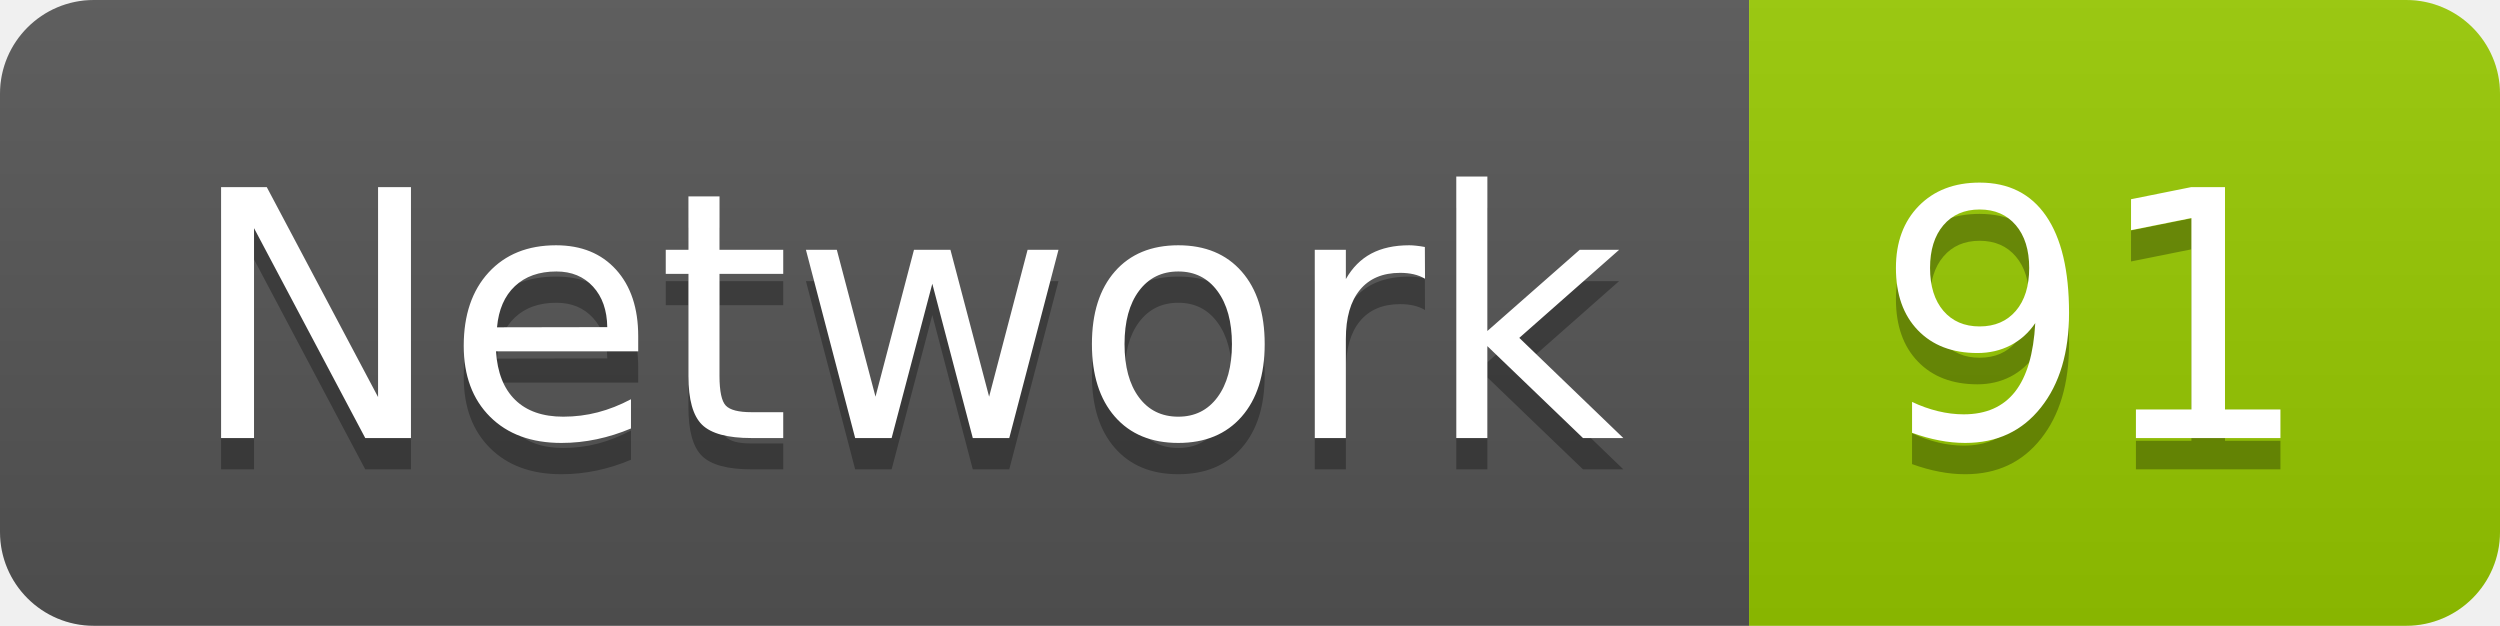
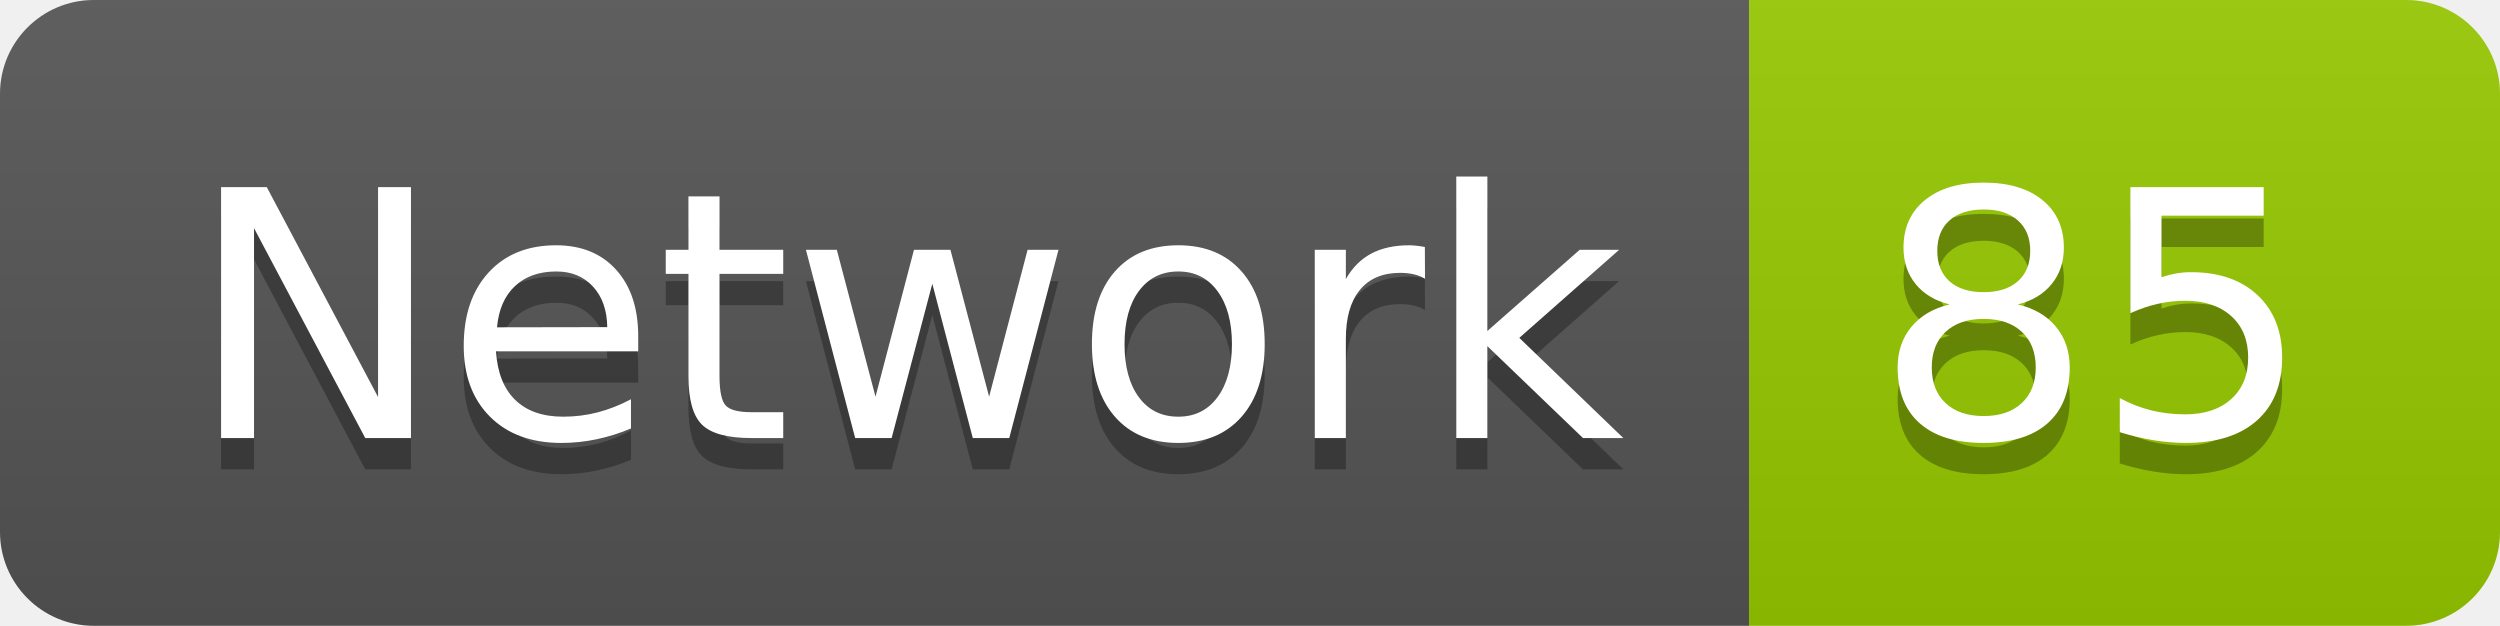
<svg xmlns="http://www.w3.org/2000/svg" width="79.9" height="20">
  <linearGradient id="smooth" x2="0" y2="100%">
    <stop offset="0" stop-color="#bbb" stop-opacity=".1" />
    <stop offset="1" stop-opacity=".1" />
  </linearGradient>
  <clipPath id="round">
    <rect width="79.9" height="20" rx="3" fill="#fff" />
  </clipPath>
  <g clip-path="url(#round)">
    <rect width="55.9" height="20" fill="#555" />
    <rect x="55.9" width="24.0" height="20" fill="#97CA00" />
    <rect width="79.9" height="20" fill="url(#smooth)" />
  </g>
  <g fill="#fff" text-anchor="middle" font-family="DejaVu Sans,Verdana,Geneva,sans-serif" font-size="110">
    <text x="289.5" y="150" fill="#010101" fill-opacity=".3" transform="scale(0.1)" textLength="459.0" lengthAdjust="spacing">Network</text>
    <text x="289.5" y="140" transform="scale(0.1)" textLength="459.0" lengthAdjust="spacing">Network</text>
-     <text x="669.0" y="150" fill="#010101" fill-opacity=".3" transform="scale(0.1)" textLength="140.0" lengthAdjust="spacing">91</text>
-     <text x="669.0" y="140" transform="scale(0.1)" textLength="140.0" lengthAdjust="spacing">91</text>
+     <text x="669.0" y="150" fill="#010101" fill-opacity=".3" transform="scale(0.1)" textLength="140.0" lengthAdjust="spacing">85</text>
+     <text x="669.0" y="140" transform="scale(0.1)" textLength="140.0" lengthAdjust="spacing">85</text>
  </g>
</svg>
